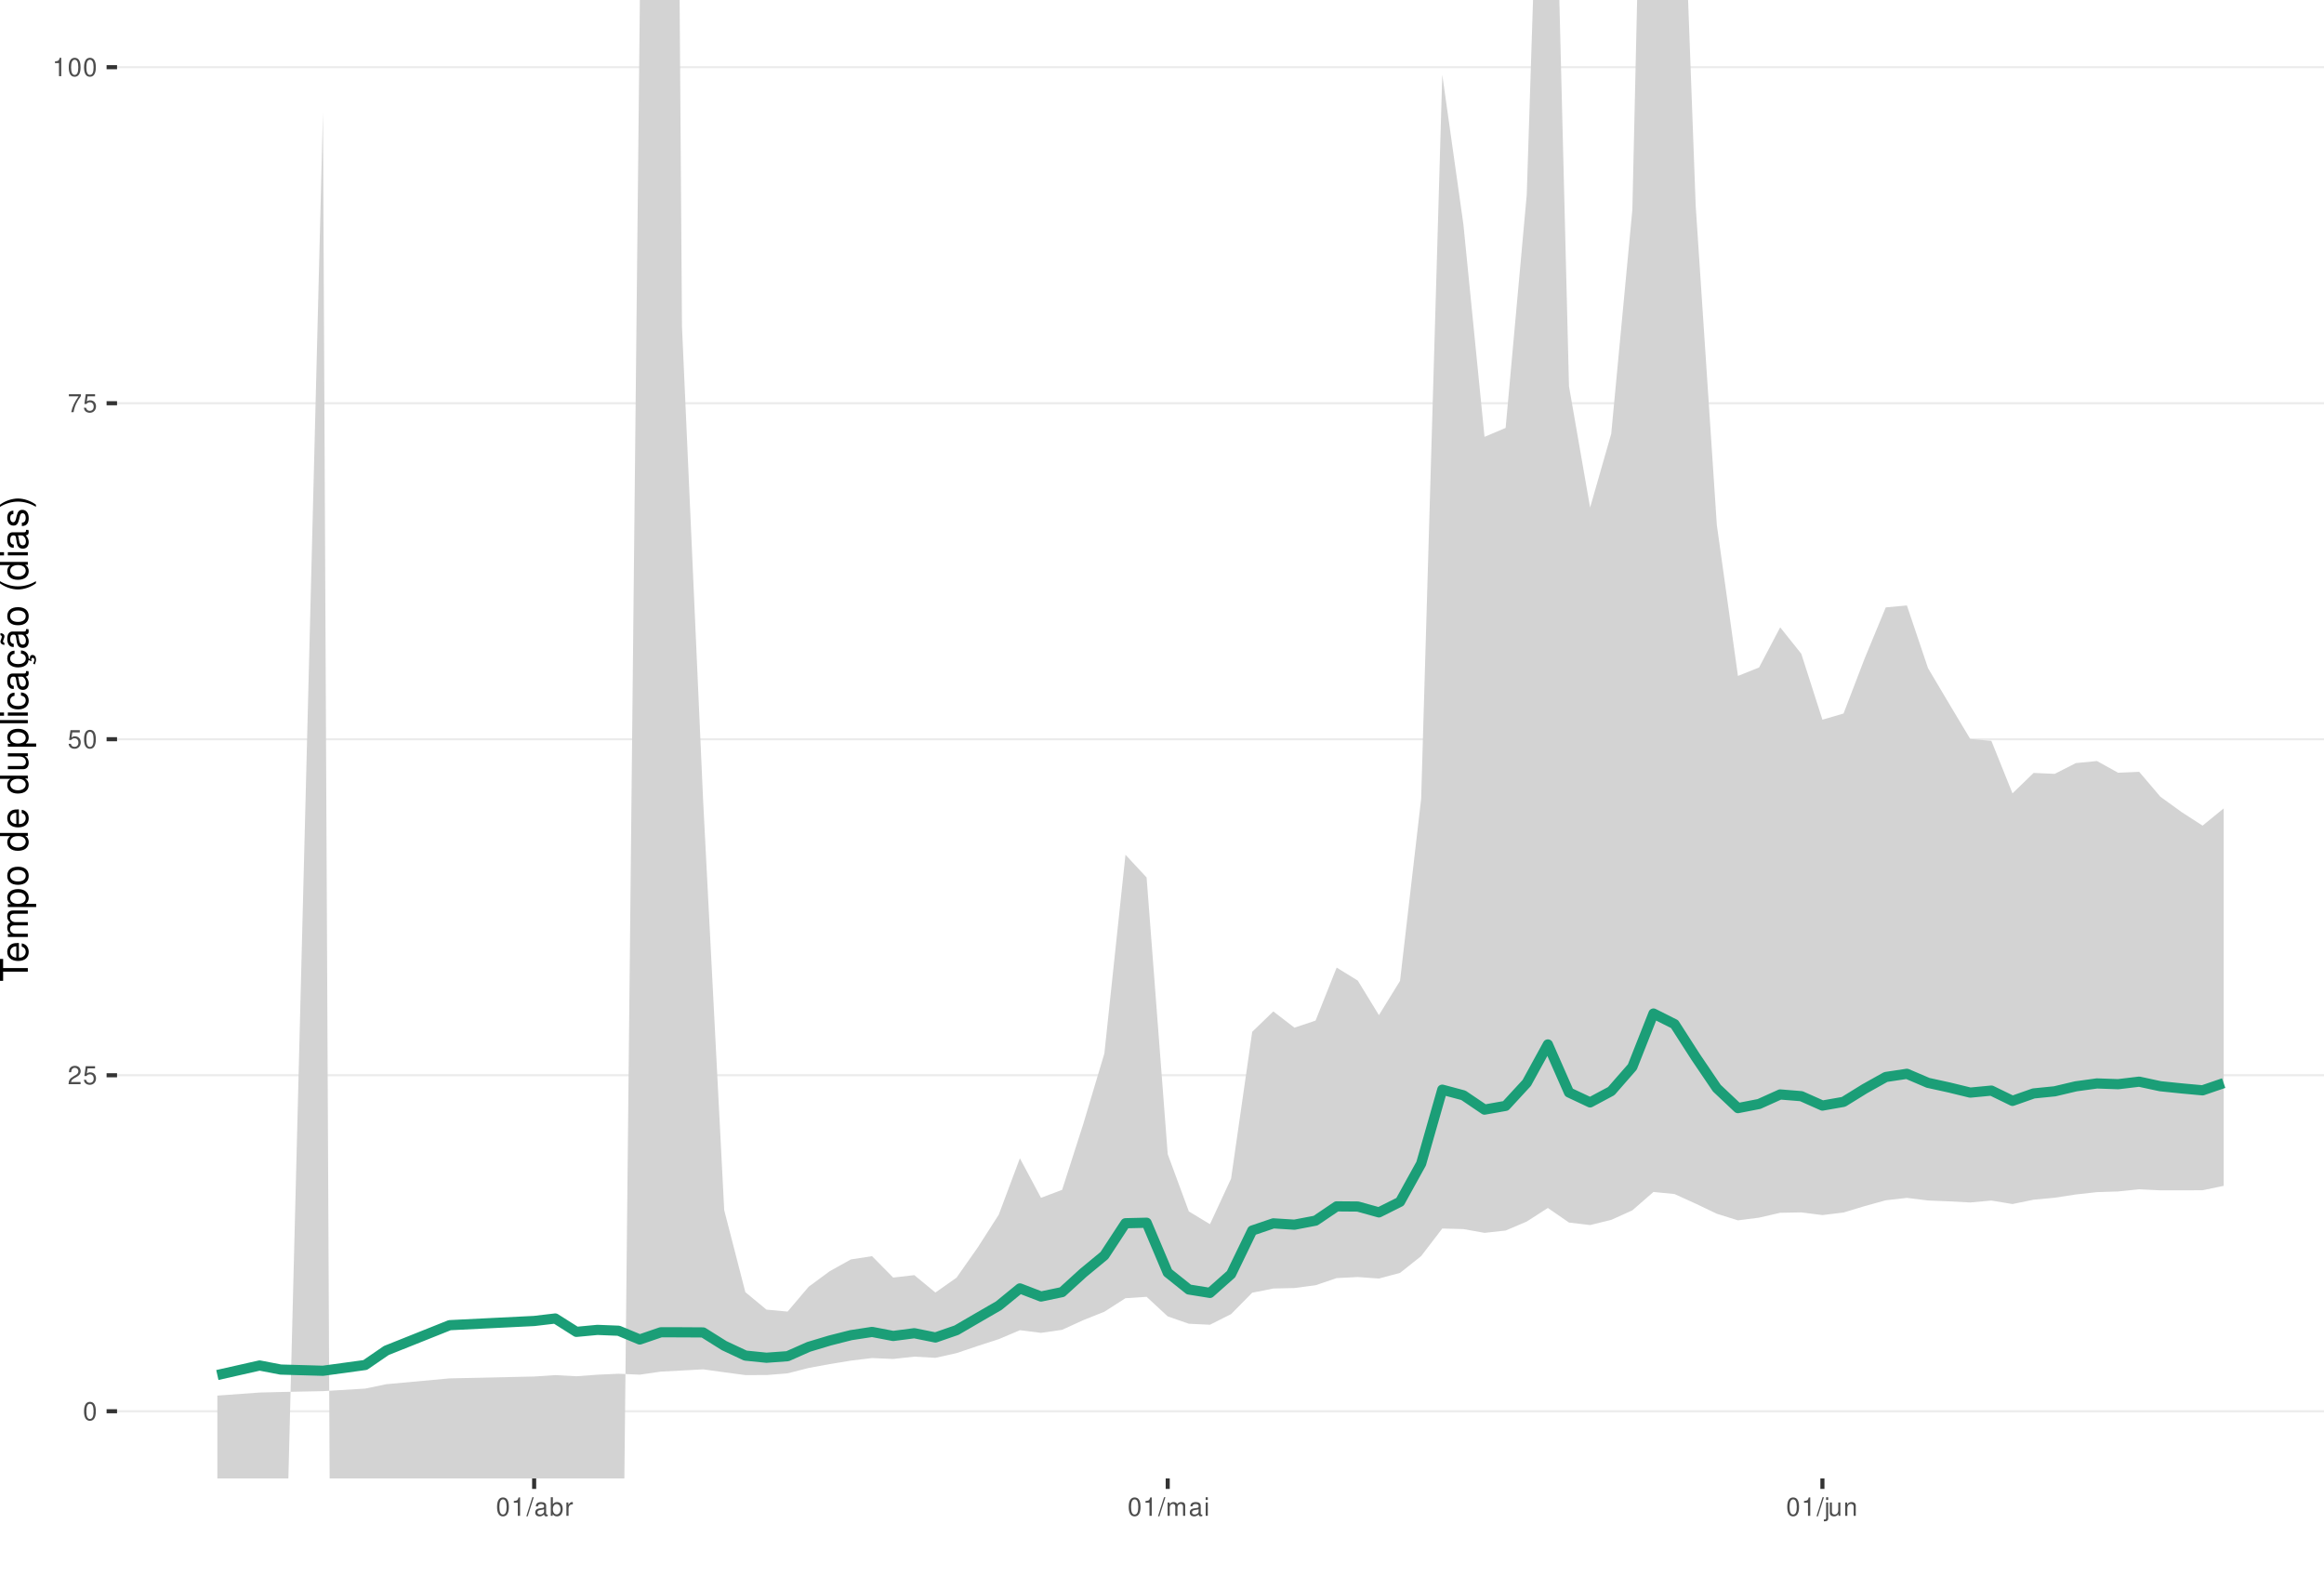
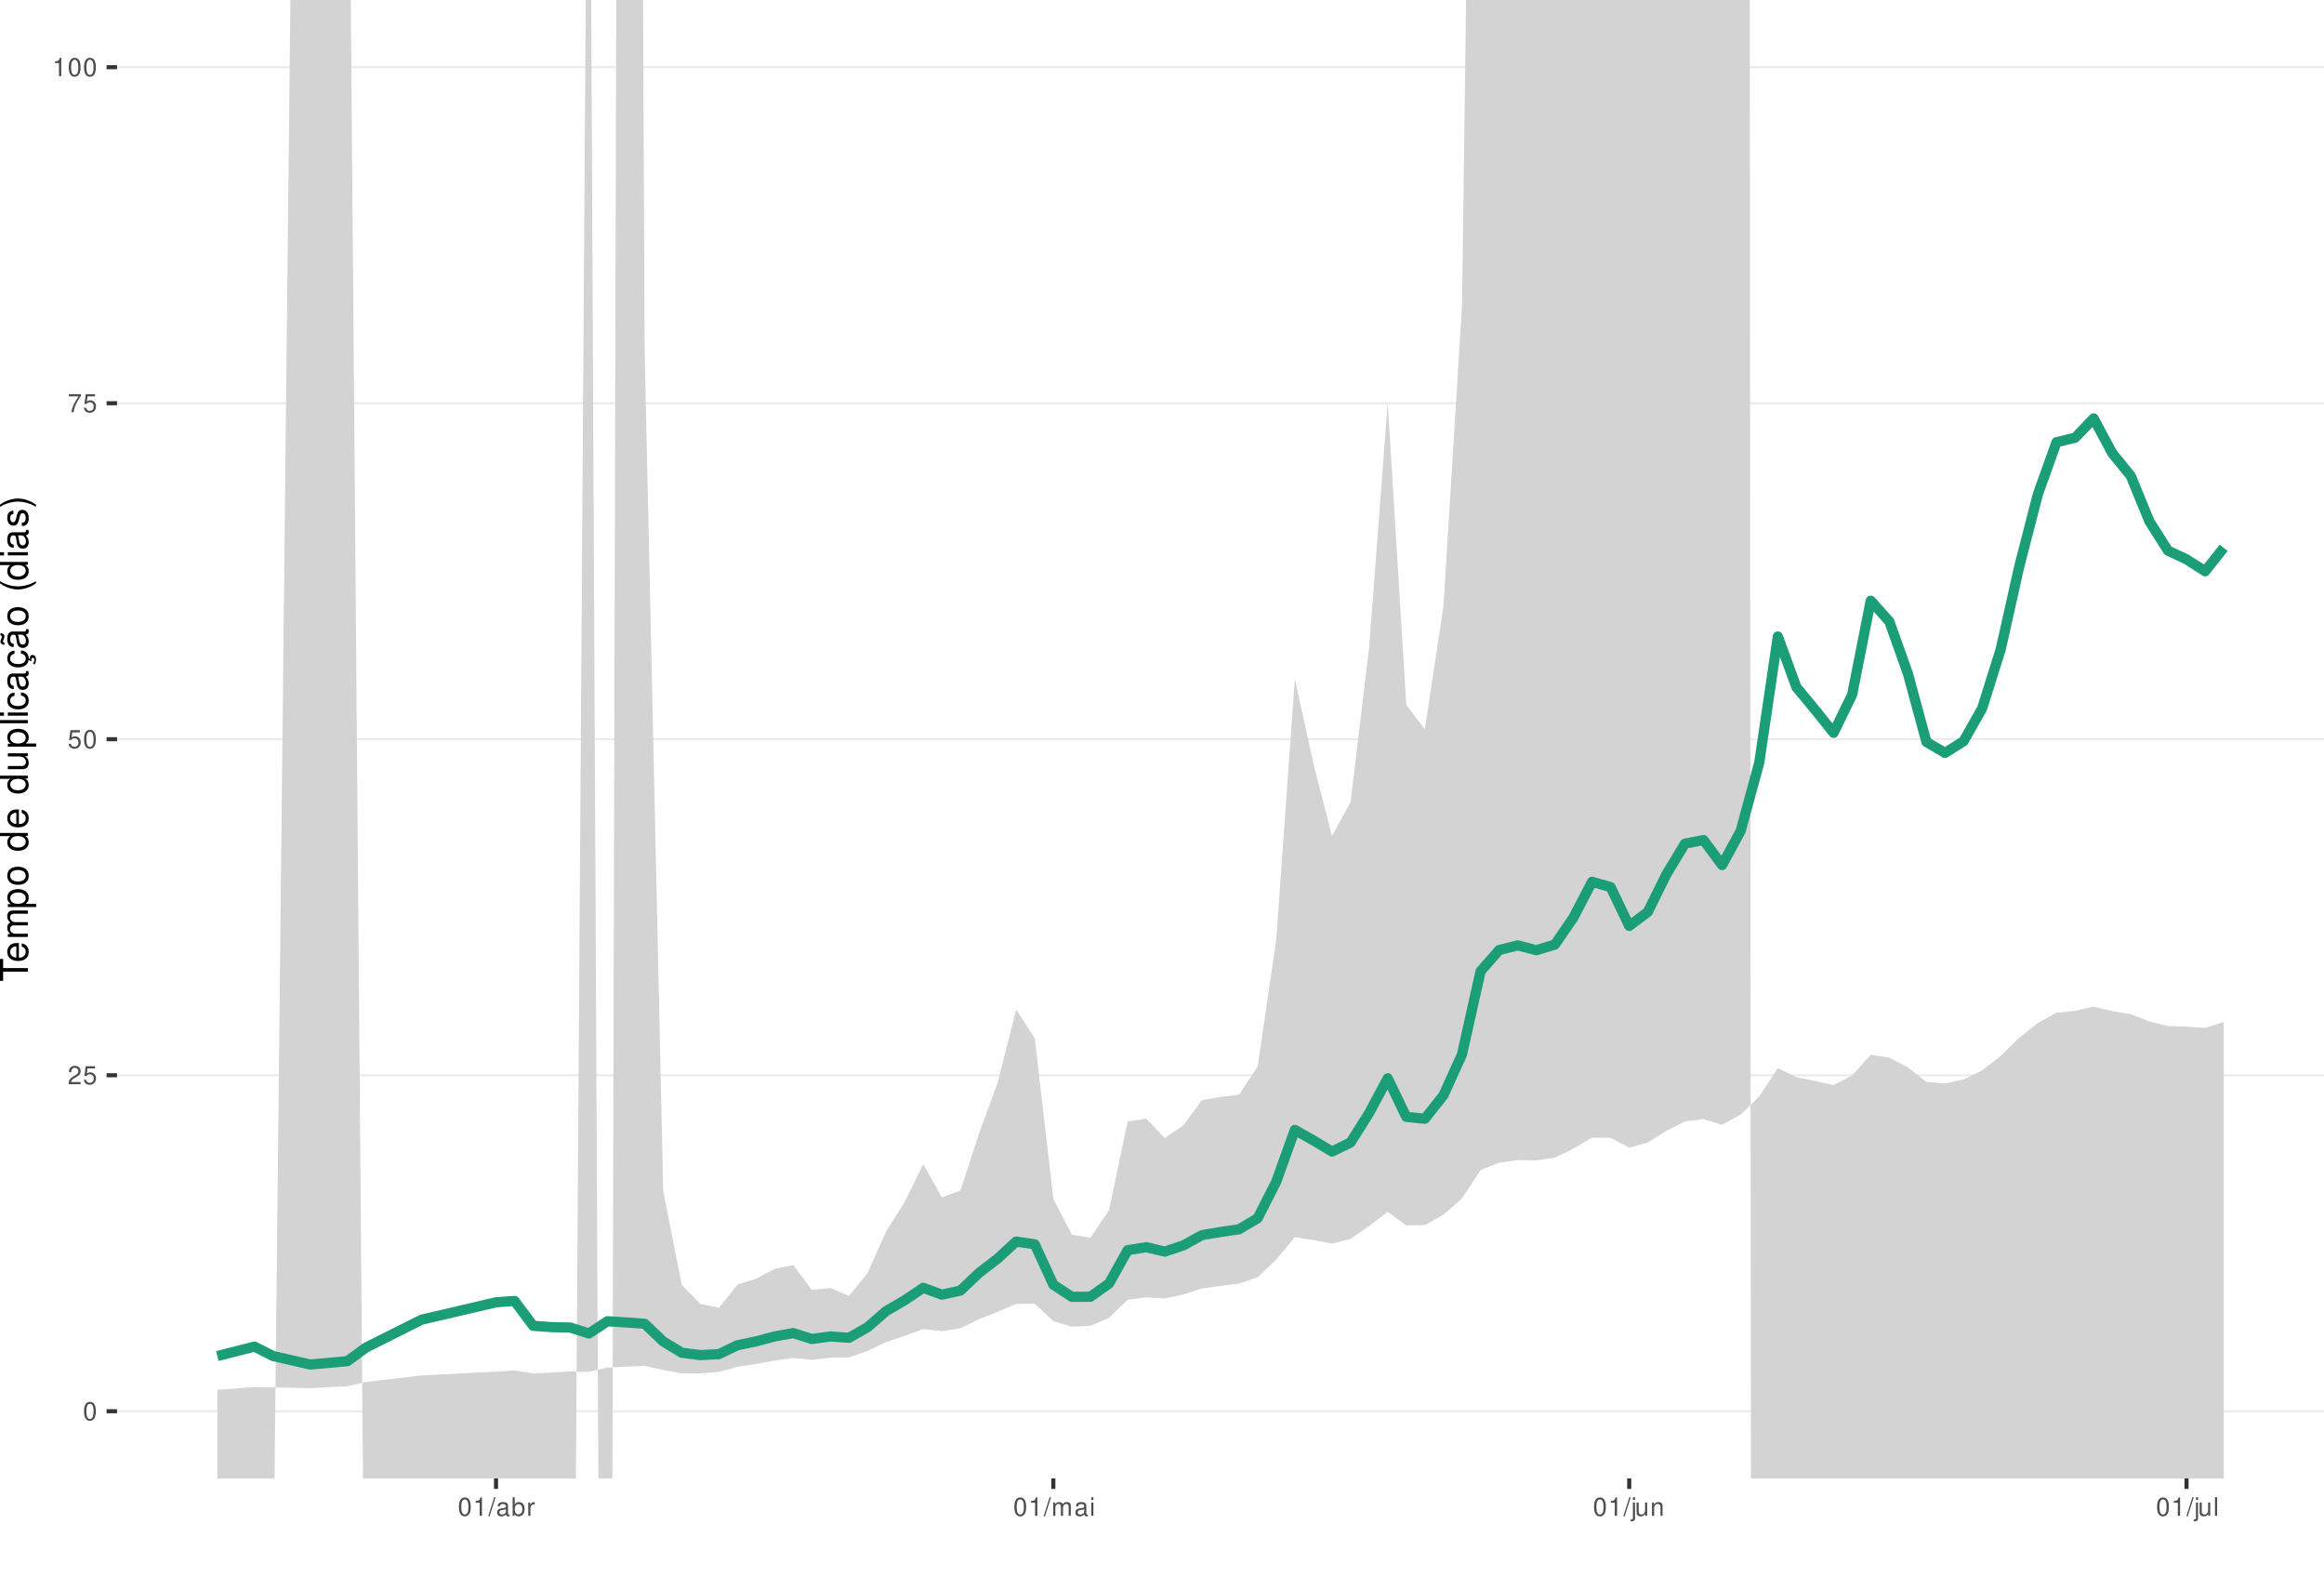
<svg xmlns="http://www.w3.org/2000/svg" xmlns:xlink="http://www.w3.org/1999/xlink" width="609pt" height="413pt" viewBox="0 0 609 413" version="1.1">
  <defs>
    <g>
      <symbol overflow="visible" id="glyph0-0">
        <path style="stroke:none;" d="" />
      </symbol>
      <symbol overflow="visible" id="glyph0-1">
        <path style="stroke:none;" d="M 1.828 -4.812 C 1.391 -4.812 0.984 -4.609 0.75 -4.281 C 0.438 -3.859 0.281 -3.219 0.281 -2.328 C 0.281 -0.703 0.812 0.156 1.828 0.156 C 2.828 0.156 3.375 -0.703 3.375 -2.297 C 3.375 -3.219 3.234 -3.844 2.922 -4.281 C 2.672 -4.625 2.281 -4.812 1.828 -4.812 Z M 1.828 -4.297 C 2.469 -4.297 2.781 -3.641 2.781 -2.344 C 2.781 -0.969 2.469 -0.328 1.812 -0.328 C 1.203 -0.328 0.891 -1 0.891 -2.328 C 0.891 -3.641 1.203 -4.297 1.828 -4.297 Z M 1.828 -4.297 " />
      </symbol>
      <symbol overflow="visible" id="glyph0-2">
        <path style="stroke:none;" d="M 3.375 -0.578 L 0.891 -0.578 C 0.938 -0.984 1.156 -1.234 1.734 -1.578 L 2.406 -1.953 C 3.062 -2.328 3.406 -2.812 3.406 -3.406 C 3.406 -3.812 3.234 -4.188 2.969 -4.438 C 2.688 -4.688 2.344 -4.812 1.891 -4.812 C 1.297 -4.812 0.844 -4.594 0.578 -4.188 C 0.422 -3.938 0.344 -3.641 0.328 -3.141 L 0.922 -3.141 C 0.938 -3.469 0.984 -3.672 1.062 -3.828 C 1.219 -4.125 1.516 -4.297 1.875 -4.297 C 2.406 -4.297 2.797 -3.906 2.797 -3.391 C 2.797 -3.016 2.578 -2.672 2.156 -2.438 L 1.547 -2.078 C 0.562 -1.516 0.281 -1.062 0.219 0 L 3.375 0 Z M 3.375 -0.578 " />
      </symbol>
      <symbol overflow="visible" id="glyph0-3">
        <path style="stroke:none;" d="M 3.172 -4.719 L 0.734 -4.719 L 0.375 -2.156 L 0.922 -2.156 C 1.188 -2.469 1.422 -2.594 1.797 -2.594 C 2.422 -2.594 2.812 -2.156 2.812 -1.453 C 2.812 -0.781 2.422 -0.359 1.781 -0.359 C 1.266 -0.359 0.953 -0.625 0.812 -1.156 L 0.234 -1.156 C 0.312 -0.766 0.375 -0.578 0.516 -0.406 C 0.781 -0.047 1.266 0.156 1.797 0.156 C 2.75 0.156 3.422 -0.547 3.422 -1.531 C 3.422 -2.469 2.797 -3.109 1.891 -3.109 C 1.562 -3.109 1.297 -3.016 1.016 -2.828 L 1.203 -4.141 L 3.172 -4.141 Z M 3.172 -4.719 " />
      </symbol>
      <symbol overflow="visible" id="glyph0-4">
        <path style="stroke:none;" d="M 3.469 -4.719 L 0.312 -4.719 L 0.312 -4.141 L 2.859 -4.141 C 1.734 -2.531 1.266 -1.547 0.922 0 L 1.547 0 C 1.797 -1.516 2.391 -2.812 3.469 -4.234 Z M 3.469 -4.719 " />
      </symbol>
      <symbol overflow="visible" id="glyph0-5">
        <path style="stroke:none;" d="M 1.719 -3.422 L 1.719 0 L 2.312 0 L 2.312 -4.812 L 1.922 -4.812 C 1.719 -4.078 1.578 -3.969 0.672 -3.859 L 0.672 -3.422 Z M 1.719 -3.422 " />
      </symbol>
      <symbol overflow="visible" id="glyph0-6">
        <path style="stroke:none;" d="M 1.531 -4.859 L -0.047 0.141 L 0.312 0.141 L 1.891 -4.859 Z M 1.531 -4.859 " />
      </symbol>
      <symbol overflow="visible" id="glyph0-7">
        <path style="stroke:none;" d="M 3.562 -0.328 C 3.5 -0.312 3.469 -0.312 3.438 -0.312 C 3.25 -0.312 3.141 -0.406 3.141 -0.578 L 3.141 -2.641 C 3.141 -3.25 2.688 -3.594 1.828 -3.594 C 1.312 -3.594 0.906 -3.438 0.672 -3.188 C 0.516 -3 0.453 -2.797 0.438 -2.453 L 0.984 -2.453 C 1.031 -2.875 1.297 -3.078 1.812 -3.078 C 2.312 -3.078 2.594 -2.891 2.594 -2.562 L 2.594 -2.406 C 2.578 -2.172 2.469 -2.078 2.016 -2.031 C 1.219 -1.922 1.109 -1.891 0.891 -1.812 C 0.484 -1.641 0.281 -1.328 0.281 -0.875 C 0.281 -0.25 0.719 0.156 1.422 0.156 C 1.859 0.156 2.219 0 2.609 -0.359 C 2.656 0 2.828 0.156 3.188 0.156 C 3.297 0.156 3.375 0.141 3.562 0.094 Z M 2.594 -1.094 C 2.594 -0.906 2.531 -0.797 2.375 -0.641 C 2.141 -0.438 1.875 -0.328 1.547 -0.328 C 1.109 -0.328 0.859 -0.547 0.859 -0.891 C 0.859 -1.266 1.094 -1.438 1.703 -1.531 C 2.297 -1.609 2.406 -1.641 2.594 -1.719 Z M 2.594 -1.094 " />
      </symbol>
      <symbol overflow="visible" id="glyph0-8">
        <path style="stroke:none;" d="M 0.359 -4.859 L 0.359 0 L 0.859 0 L 0.859 -0.453 C 1.125 -0.047 1.484 0.156 1.969 0.156 C 2.875 0.156 3.484 -0.594 3.484 -1.75 C 3.484 -2.891 2.922 -3.594 1.984 -3.594 C 1.516 -3.594 1.172 -3.406 0.906 -3.016 L 0.906 -4.859 Z M 1.891 -3.062 C 2.5 -3.062 2.906 -2.531 2.906 -1.703 C 2.906 -0.906 2.484 -0.359 1.891 -0.359 C 1.297 -0.359 0.906 -0.906 0.906 -1.719 C 0.906 -2.531 1.297 -3.062 1.891 -3.062 Z M 1.891 -3.062 " />
      </symbol>
      <symbol overflow="visible" id="glyph0-9">
        <path style="stroke:none;" d="M 0.453 -3.484 L 0.453 0 L 1.016 0 L 1.016 -1.812 C 1.031 -2.656 1.375 -3.016 2.141 -3 L 2.141 -3.562 C 2.047 -3.578 1.984 -3.594 1.922 -3.594 C 1.562 -3.594 1.297 -3.375 0.969 -2.859 L 0.969 -3.484 Z M 0.453 -3.484 " />
      </symbol>
      <symbol overflow="visible" id="glyph0-10">
        <path style="stroke:none;" d="M 0.469 -3.484 L 0.469 0 L 1.031 0 L 1.031 -2.188 C 1.031 -2.703 1.391 -3.109 1.844 -3.109 C 2.25 -3.109 2.484 -2.844 2.484 -2.406 L 2.484 0 L 3.047 0 L 3.047 -2.188 C 3.047 -2.703 3.422 -3.109 3.875 -3.109 C 4.266 -3.109 4.516 -2.844 4.516 -2.406 L 4.516 0 L 5.078 0 L 5.078 -2.609 C 5.078 -3.234 4.719 -3.594 4.062 -3.594 C 3.594 -3.594 3.312 -3.453 2.984 -3.062 C 2.781 -3.422 2.5 -3.594 2.047 -3.594 C 1.578 -3.594 1.266 -3.422 0.984 -3 L 0.984 -3.484 Z M 0.469 -3.484 " />
      </symbol>
      <symbol overflow="visible" id="glyph0-11">
        <path style="stroke:none;" d="M 1 -3.484 L 0.453 -3.484 L 0.453 0 L 1 0 Z M 1 -4.859 L 0.438 -4.859 L 0.438 -4.156 L 1 -4.156 Z M 1 -4.859 " />
      </symbol>
      <symbol overflow="visible" id="glyph0-12">
        <path style="stroke:none;" d="M 0.469 -3.484 L 0.469 0.5 C 0.469 0.859 0.359 0.969 0.016 0.969 C -0.031 0.969 -0.047 0.969 -0.125 0.953 L -0.125 1.438 C -0.047 1.438 -0.016 1.453 0.062 1.453 C 0.688 1.453 1.016 1.203 1.016 0.719 L 1.016 -3.484 Z M 1.016 -4.859 L 0.469 -4.859 L 0.469 -4.156 L 1.016 -4.156 Z M 1.016 -4.859 " />
      </symbol>
      <symbol overflow="visible" id="glyph0-13">
        <path style="stroke:none;" d="M 3.203 0 L 3.203 -3.484 L 2.656 -3.484 L 2.656 -1.516 C 2.656 -0.797 2.281 -0.328 1.703 -0.328 C 1.266 -0.328 0.984 -0.594 0.984 -1.016 L 0.984 -3.484 L 0.438 -3.484 L 0.438 -0.797 C 0.438 -0.219 0.859 0.156 1.547 0.156 C 2.062 0.156 2.391 -0.031 2.703 -0.484 L 2.703 0 Z M 3.203 0 " />
      </symbol>
      <symbol overflow="visible" id="glyph0-14">
        <path style="stroke:none;" d="M 0.469 -3.484 L 0.469 0 L 1.031 0 L 1.031 -1.922 C 1.031 -2.641 1.391 -3.109 1.969 -3.109 C 2.406 -3.109 2.688 -2.828 2.688 -2.422 L 2.688 0 L 3.234 0 L 3.234 -2.641 C 3.234 -3.219 2.812 -3.594 2.141 -3.594 C 1.625 -3.594 1.281 -3.391 0.984 -2.906 L 0.984 -3.484 Z M 0.469 -3.484 " />
+       </symbol>
+       <symbol overflow="visible" id="glyph0-15">
+         <path style="stroke:none;" d="M 1.016 -4.859 L 0.453 -4.859 L 0.453 0 L 1.016 0 Z M 1.016 -4.859 " />
      </symbol>
      <symbol overflow="visible" id="glyph1-0">
        <path style="stroke:none;" d="" />
      </symbol>
      <symbol overflow="visible" id="glyph1-1">
        <path style="stroke:none;" d="M -6.469 -3.547 L -6.469 -5.938 L -7.297 -5.938 L -7.297 -0.203 L -6.469 -0.203 L -6.469 -2.609 L 0 -2.609 L 0 -3.547 Z M -6.469 -3.547 " />
      </symbol>
      <symbol overflow="visible" id="glyph1-2">
        <path style="stroke:none;" d="M -2.344 -5.125 C -3.141 -5.125 -3.625 -5.062 -4.016 -4.922 C -4.875 -4.578 -5.391 -3.781 -5.391 -2.797 C -5.391 -1.344 -4.281 -0.406 -2.547 -0.406 C -0.812 -0.406 0.234 -1.297 0.234 -2.781 C 0.234 -3.984 -0.453 -4.812 -1.594 -5.016 L -1.594 -4.188 C -0.906 -3.953 -0.547 -3.484 -0.547 -2.812 C -0.547 -2.281 -0.781 -1.828 -1.219 -1.547 C -1.516 -1.344 -1.812 -1.281 -2.344 -1.266 Z M -3.016 -1.297 C -3.984 -1.359 -4.625 -1.953 -4.625 -2.797 C -4.625 -3.641 -3.953 -4.234 -3.016 -4.234 Z M -3.016 -1.297 " />
      </symbol>
      <symbol overflow="visible" id="glyph1-3">
        <path style="stroke:none;" d="M -5.234 -0.703 L 0 -0.703 L 0 -1.547 L -3.297 -1.547 C -4.047 -1.547 -4.656 -2.094 -4.656 -2.766 C -4.656 -3.391 -4.281 -3.734 -3.609 -3.734 L 0 -3.734 L 0 -4.578 L -3.297 -4.578 C -4.047 -4.578 -4.656 -5.125 -4.656 -5.812 C -4.656 -6.422 -4.266 -6.781 -3.609 -6.781 L 0 -6.781 L 0 -7.625 L -3.938 -7.625 C -4.875 -7.625 -5.391 -7.078 -5.391 -6.094 C -5.391 -5.406 -5.188 -4.984 -4.594 -4.484 C -5.156 -4.188 -5.391 -3.766 -5.391 -3.078 C -5.391 -2.375 -5.125 -1.906 -4.5 -1.469 L -5.234 -1.469 Z M -5.234 -0.703 " />
      </symbol>
      <symbol overflow="visible" id="glyph1-4">
        <path style="stroke:none;" d="M 2.188 -0.547 L 2.188 -1.375 L -0.547 -1.375 C -0.016 -1.812 0.234 -2.312 0.234 -2.984 C 0.234 -4.344 -0.859 -5.234 -2.531 -5.234 C -4.297 -5.234 -5.391 -4.375 -5.391 -2.984 C -5.391 -2.266 -5.062 -1.703 -4.453 -1.312 L -5.234 -1.312 L -5.234 -0.547 Z M -4.609 -2.844 C -4.609 -3.766 -3.797 -4.359 -2.547 -4.359 C -1.359 -4.359 -0.547 -3.75 -0.547 -2.844 C -0.547 -1.953 -1.344 -1.375 -2.578 -1.375 C -3.812 -1.375 -4.609 -1.953 -4.609 -2.844 Z M -4.609 -2.844 " />
      </symbol>
      <symbol overflow="visible" id="glyph1-5">
        <path style="stroke:none;" d="M -5.391 -2.719 C -5.391 -1.234 -4.344 -0.359 -2.578 -0.359 C -0.812 -0.359 0.234 -1.234 0.234 -2.734 C 0.234 -4.203 -0.812 -5.094 -2.547 -5.094 C -4.359 -5.094 -5.391 -4.234 -5.391 -2.719 Z M -4.625 -2.734 C -4.625 -3.672 -3.844 -4.234 -2.547 -4.234 C -1.312 -4.234 -0.547 -3.656 -0.547 -2.734 C -0.547 -1.797 -1.312 -1.234 -2.578 -1.234 C -3.844 -1.234 -4.625 -1.797 -4.625 -2.734 Z M -4.625 -2.734 " />
      </symbol>
      <symbol overflow="visible" id="glyph1-6">
        <path style="stroke:none;" d="" />
      </symbol>
      <symbol overflow="visible" id="glyph1-7">
        <path style="stroke:none;" d="M -7.297 -4.953 L -7.297 -4.125 L -4.578 -4.125 C -5.109 -3.766 -5.391 -3.203 -5.391 -2.516 C -5.391 -1.156 -4.297 -0.266 -2.625 -0.266 C -0.859 -0.266 0.234 -1.125 0.234 -2.547 C 0.234 -3.266 -0.047 -3.766 -0.688 -4.203 L 0 -4.203 L 0 -4.953 Z M -4.609 -2.656 C -4.609 -3.547 -3.812 -4.125 -2.562 -4.125 C -1.344 -4.125 -0.547 -3.547 -0.547 -2.656 C -0.547 -1.734 -1.359 -1.125 -2.578 -1.125 C -3.797 -1.125 -4.609 -1.734 -4.609 -2.656 Z M -4.609 -2.656 " />
      </symbol>
      <symbol overflow="visible" id="glyph1-8">
        <path style="stroke:none;" d="M 0 -4.812 L -5.234 -4.812 L -5.234 -3.984 L -2.266 -3.984 C -1.203 -3.984 -0.5 -3.438 -0.5 -2.562 C -0.5 -1.906 -0.906 -1.484 -1.531 -1.484 L -5.234 -1.484 L -5.234 -0.656 L -1.203 -0.656 C -0.328 -0.656 0.234 -1.297 0.234 -2.312 C 0.234 -3.094 -0.047 -3.578 -0.734 -4.062 L 0 -4.062 Z M 0 -4.812 " />
      </symbol>
      <symbol overflow="visible" id="glyph1-9">
        <path style="stroke:none;" d="M -7.297 -1.516 L -7.297 -0.688 L 0 -0.688 L 0 -1.516 Z M -7.297 -1.516 " />
      </symbol>
      <symbol overflow="visible" id="glyph1-10">
        <path style="stroke:none;" d="M -5.234 -1.5 L -5.234 -0.672 L 0 -0.672 L 0 -1.5 Z M -7.297 -1.5 L -7.297 -0.656 L -6.234 -0.656 L -6.234 -1.5 Z M -7.297 -1.5 " />
      </symbol>
      <symbol overflow="visible" id="glyph1-11">
        <path style="stroke:none;" d="M -3.484 -4.703 C -3.984 -4.672 -4.312 -4.562 -4.609 -4.359 C -5.094 -4 -5.391 -3.375 -5.391 -2.641 C -5.391 -1.219 -4.266 -0.312 -2.531 -0.312 C -0.844 -0.312 0.234 -1.203 0.234 -2.625 C 0.234 -3.875 -0.516 -4.672 -1.797 -4.766 L -1.797 -3.938 C -0.953 -3.797 -0.547 -3.359 -0.547 -2.656 C -0.547 -1.734 -1.297 -1.188 -2.531 -1.188 C -3.844 -1.188 -4.625 -1.719 -4.625 -2.625 C -4.625 -3.328 -4.203 -3.766 -3.484 -3.875 Z M -3.484 -4.703 " />
      </symbol>
      <symbol overflow="visible" id="glyph1-12">
        <path style="stroke:none;" d="M -0.484 -5.344 C -0.469 -5.266 -0.469 -5.219 -0.469 -5.172 C -0.469 -4.875 -0.625 -4.719 -0.875 -4.719 L -3.953 -4.719 C -4.891 -4.719 -5.391 -4.047 -5.391 -2.75 C -5.391 -1.984 -5.172 -1.375 -4.781 -1.016 C -4.516 -0.766 -4.203 -0.672 -3.688 -0.656 L -3.688 -1.484 C -4.328 -1.562 -4.625 -1.938 -4.625 -2.719 C -4.625 -3.484 -4.344 -3.891 -3.844 -3.891 L -3.625 -3.891 C -3.266 -3.875 -3.125 -3.703 -3.047 -3.016 C -2.891 -1.844 -2.844 -1.656 -2.719 -1.344 C -2.453 -0.734 -2 -0.422 -1.312 -0.422 C -0.375 -0.422 0.234 -1.078 0.234 -2.141 C 0.234 -2.797 0 -3.328 -0.547 -3.922 C 0 -3.984 0.234 -4.234 0.234 -4.781 C 0.234 -4.953 0.203 -5.062 0.141 -5.344 Z M -1.656 -3.891 C -1.375 -3.891 -1.203 -3.812 -0.969 -3.562 C -0.656 -3.219 -0.5 -2.812 -0.5 -2.312 C -0.5 -1.672 -0.812 -1.297 -1.344 -1.297 C -1.891 -1.297 -2.172 -1.656 -2.297 -2.547 C -2.422 -3.438 -2.453 -3.609 -2.594 -3.891 Z M -1.656 -3.891 " />
      </symbol>
      <symbol overflow="visible" id="glyph1-13">
        <path style="stroke:none;" d="M 0.234 -2.641 C 0.234 -3.875 -0.547 -4.703 -1.797 -4.766 L -1.797 -3.938 C -0.953 -3.797 -0.531 -3.359 -0.531 -2.656 C -0.531 -1.734 -1.281 -1.188 -2.516 -1.188 C -3.844 -1.188 -4.625 -1.719 -4.625 -2.625 C -4.625 -3.328 -4.203 -3.766 -3.484 -3.875 L -3.484 -4.703 C -3.984 -4.672 -4.312 -4.562 -4.609 -4.359 C -5.094 -4 -5.391 -3.375 -5.391 -2.641 C -5.391 -1.219 -4.266 -0.312 -2.531 -0.312 C -1.469 -0.312 -0.625 -0.672 -0.156 -1.312 C 0.047 -1.594 0.125 -1.812 0.203 -2.25 L 0.922 -1.938 L 0.984 -2.062 C 0.938 -2.188 0.906 -2.25 0.906 -2.375 C 0.906 -2.656 1.047 -2.828 1.281 -2.828 C 1.547 -2.828 1.734 -2.594 1.734 -2.297 C 1.734 -2.031 1.672 -1.844 1.438 -1.406 L 1.406 -1.312 L 1.812 -1.094 C 2.078 -1.75 2.141 -1.953 2.141 -2.344 C 2.141 -3.109 1.781 -3.578 1.203 -3.578 C 0.781 -3.578 0.547 -3.297 0.547 -2.797 C 0.547 -2.703 0.547 -2.641 0.562 -2.516 Z M 0.234 -2.641 " />
      </symbol>
      <symbol overflow="visible" id="glyph1-14">
        <path style="stroke:none;" d="M -0.484 -5.344 C -0.469 -5.266 -0.469 -5.219 -0.469 -5.172 C -0.469 -4.875 -0.625 -4.719 -0.875 -4.719 L -3.953 -4.719 C -4.891 -4.719 -5.391 -4.047 -5.391 -2.75 C -5.391 -1.984 -5.172 -1.375 -4.781 -1.016 C -4.516 -0.766 -4.203 -0.672 -3.688 -0.656 L -3.688 -1.484 C -4.328 -1.562 -4.625 -1.938 -4.625 -2.719 C -4.625 -3.484 -4.344 -3.891 -3.844 -3.891 L -3.625 -3.891 C -3.266 -3.875 -3.125 -3.703 -3.047 -3.016 C -2.891 -1.844 -2.844 -1.656 -2.719 -1.344 C -2.453 -0.734 -2 -0.422 -1.312 -0.422 C -0.375 -0.422 0.234 -1.078 0.234 -2.141 C 0.234 -2.797 0 -3.328 -0.547 -3.922 C 0 -3.984 0.234 -4.234 0.234 -4.781 C 0.234 -4.953 0.203 -5.062 0.141 -5.344 Z M -1.656 -3.891 C -1.375 -3.891 -1.203 -3.812 -0.969 -3.562 C -0.656 -3.219 -0.5 -2.812 -0.5 -2.312 C -0.5 -1.672 -0.812 -1.297 -1.344 -1.297 C -1.891 -1.297 -2.172 -1.656 -2.297 -2.547 C -2.422 -3.438 -2.453 -3.609 -2.594 -3.891 Z M -7.172 -3.75 C -6.922 -3.672 -6.812 -3.547 -6.812 -3.375 C -6.812 -3.25 -6.875 -2.984 -6.984 -2.734 C -7.156 -2.312 -7.172 -2.25 -7.172 -2.047 C -7.172 -1.594 -6.797 -1.297 -6.141 -1.188 L -6.141 -1.766 C -6.375 -1.812 -6.5 -1.938 -6.5 -2.094 C -6.5 -2.203 -6.469 -2.344 -6.375 -2.578 C -6.156 -3.156 -6.125 -3.234 -6.125 -3.438 C -6.125 -3.922 -6.484 -4.219 -7.172 -4.312 Z M -7.172 -3.75 " />
      </symbol>
      <symbol overflow="visible" id="glyph1-15">
        <path style="stroke:none;" d="M -7.297 -2.359 C -5.984 -1.359 -4.156 -0.734 -2.594 -0.734 C -1.016 -0.734 0.812 -1.359 2.125 -2.359 L 2.125 -2.906 C 0.688 -2.031 -0.984 -1.547 -2.594 -1.547 C -4.188 -1.547 -5.875 -2.031 -7.297 -2.906 Z M -7.297 -2.359 " />
      </symbol>
      <symbol overflow="visible" id="glyph1-16">
        <path style="stroke:none;" d="M -3.781 -4.375 C -4.812 -4.375 -5.391 -3.688 -5.391 -2.484 C -5.391 -1.266 -4.766 -0.469 -3.797 -0.469 C -2.969 -0.469 -2.578 -0.891 -2.281 -2.125 L -2.094 -2.906 C -1.953 -3.484 -1.734 -3.719 -1.375 -3.719 C -0.875 -3.719 -0.547 -3.234 -0.547 -2.5 C -0.547 -2.047 -0.672 -1.672 -0.891 -1.453 C -1.047 -1.328 -1.188 -1.266 -1.562 -1.219 L -1.562 -0.344 C -0.344 -0.375 0.234 -1.062 0.234 -2.438 C 0.234 -3.75 -0.422 -4.594 -1.438 -4.594 C -2.203 -4.594 -2.641 -4.156 -2.891 -3.109 L -3.078 -2.312 C -3.234 -1.625 -3.453 -1.344 -3.828 -1.344 C -4.312 -1.344 -4.625 -1.766 -4.625 -2.453 C -4.625 -3.125 -4.328 -3.484 -3.781 -3.5 Z M -3.781 -4.375 " />
      </symbol>
      <symbol overflow="visible" id="glyph1-17">
        <path style="stroke:none;" d="M 2.125 -0.938 C 0.812 -1.938 -1.016 -2.562 -2.578 -2.562 C -4.156 -2.562 -5.984 -1.938 -7.297 -0.938 L -7.297 -0.375 C -5.859 -1.266 -4.188 -1.75 -2.578 -1.75 C -0.984 -1.75 0.703 -1.266 2.125 -0.375 Z M 2.125 -0.938 " />
      </symbol>
    </g>
    <clipPath id="clip1">
      <path d="M 30.672 0 L 609 0 L 609 387.328 L 30.672 387.328 Z M 30.672 0 " />
    </clipPath>
    <clipPath id="clip2">
      <path d="M 30.672 369 L 609 369 L 609 370 L 30.672 370 Z M 30.672 369 " />
    </clipPath>
    <clipPath id="clip3">
      <path d="M 30.672 281 L 609 281 L 609 282 L 30.672 282 Z M 30.672 281 " />
    </clipPath>
    <clipPath id="clip4">
      <path d="M 30.672 193 L 609 193 L 609 194 L 30.672 194 Z M 30.672 193 " />
    </clipPath>
    <clipPath id="clip5">
      <path d="M 30.672 105 L 609 105 L 609 106 L 30.672 106 Z M 30.672 105 " />
    </clipPath>
    <clipPath id="clip6">
      <path d="M 30.672 17 L 609 17 L 609 18 L 30.672 18 Z M 30.672 17 " />
    </clipPath>
    <clipPath id="clip7">
      <path d="M 56 0 L 583 0 L 583 387.328 L 56 387.328 Z M 56 0 " />
    </clipPath>
  </defs>
  <g id="surface16">
    <rect x="0" y="0" width="609" height="413" style="fill:rgb(100%,100%,100%);fill-opacity:1;stroke:none;" />
    <rect x="0" y="0" width="609" height="413" style="fill:rgb(100%,100%,100%);fill-opacity:1;stroke:none;" />
    <path style="fill:none;stroke-width:1.067;stroke-linecap:round;stroke-linejoin:round;stroke:rgb(100%,100%,100%);stroke-opacity:1;stroke-miterlimit:10;" d="M 0 413 L 609 413 L 609 0 L 0 0 Z M 0 413 " />
    <g clip-path="url(#clip1)" clip-rule="nonzero">
      <path style=" stroke:none;fill-rule:nonzero;fill:rgb(100%,100%,100%);fill-opacity:1;" d="M 30.672 387.328 L 609 387.328 L 609 0 L 30.672 0 Z M 30.672 387.328 " />
    </g>
    <g clip-path="url(#clip2)" clip-rule="nonzero">
      <path style="fill:none;stroke-width:0.533;stroke-linecap:butt;stroke-linejoin:round;stroke:rgb(92.157%,92.157%,92.157%);stroke-opacity:1;stroke-miterlimit:10;" d="M 30.672 369.723 L 609 369.723 " />
    </g>
    <g clip-path="url(#clip3)" clip-rule="nonzero">
      <path style="fill:none;stroke-width:0.533;stroke-linecap:butt;stroke-linejoin:round;stroke:rgb(92.157%,92.157%,92.157%);stroke-opacity:1;stroke-miterlimit:10;" d="M 30.672 281.695 L 609 281.695 " />
    </g>
    <g clip-path="url(#clip4)" clip-rule="nonzero">
      <path style="fill:none;stroke-width:0.533;stroke-linecap:butt;stroke-linejoin:round;stroke:rgb(92.157%,92.157%,92.157%);stroke-opacity:1;stroke-miterlimit:10;" d="M 30.672 193.664 L 609 193.664 " />
    </g>
    <g clip-path="url(#clip5)" clip-rule="nonzero">
      <path style="fill:none;stroke-width:0.533;stroke-linecap:butt;stroke-linejoin:round;stroke:rgb(92.157%,92.157%,92.157%);stroke-opacity:1;stroke-miterlimit:10;" d="M 30.672 105.637 L 609 105.637 " />
    </g>
    <g clip-path="url(#clip6)" clip-rule="nonzero">
      <path style="fill:none;stroke-width:0.533;stroke-linecap:butt;stroke-linejoin:round;stroke:rgb(92.157%,92.157%,92.157%);stroke-opacity:1;stroke-miterlimit:10;" d="M 30.672 17.605 L 609 17.605 " />
    </g>
    <g clip-path="url(#clip7)" clip-rule="nonzero">
-       <path style=" stroke:none;fill-rule:nonzero;fill:rgb(82.745%,82.745%,82.745%);fill-opacity:1;" d="M 56.957 411.449 L 68.027 401.605 L 69 413 L 74.918 413 L 84.629 29.48 L 86.508 413 L 115.406 413 L 117.836 407.777 L 139.973 410.812 L 143.555 413 L 163.344 413 L 167.645 2.992 L 167.668 0 L 178.094 0 L 178.711 85.492 L 184.246 209.578 L 189.781 317.047 L 195.316 338.516 L 200.848 343.098 L 206.383 343.613 L 211.918 337.094 L 217.453 333.016 L 222.984 329.945 L 228.52 329.094 L 234.055 334.703 L 239.59 334.062 L 245.125 338.621 L 250.656 334.727 L 256.191 326.852 L 261.727 318.215 L 267.262 303.457 L 272.793 313.805 L 278.328 311.719 L 283.863 294.488 L 289.398 275.992 L 294.93 223.93 L 300.465 229.883 L 306 302.375 L 311.535 317.367 L 317.07 320.715 L 322.602 308.781 L 328.137 270.324 L 333.672 264.973 L 339.207 269.234 L 344.738 267.375 L 350.273 253.488 L 355.809 256.906 L 361.344 265.945 L 366.875 256.973 L 372.41 209.289 L 377.945 19.578 L 383.48 58.77 L 389.016 114.445 L 394.547 112.105 L 400.082 51 L 401.727 0 L 408.625 0 L 411.152 101.199 L 416.684 132.969 L 422.219 113.641 L 427.754 54.984 L 429.004 0 L 442.363 0 L 444.355 53.922 L 449.891 137.535 L 455.426 177.082 L 460.957 174.875 L 466.492 164.352 L 472.027 171.281 L 477.562 188.547 L 483.098 186.926 L 488.629 172.504 L 494.164 159.125 L 499.699 158.617 L 505.234 175.039 L 510.766 184.363 L 516.301 193.598 L 521.836 194.086 L 527.371 207.844 L 532.902 202.492 L 538.438 202.738 L 543.973 199.918 L 549.508 199.375 L 555.043 202.441 L 560.574 202.207 L 566.109 208.711 L 571.645 212.723 L 577.18 216.301 L 582.711 211.789 L 582.711 310.668 L 577.18 311.824 L 571.645 311.844 L 566.109 311.848 L 560.574 311.57 L 555.043 312.141 L 549.508 312.316 L 543.973 312.93 L 538.438 313.781 L 532.902 314.301 L 527.371 315.434 L 521.836 314.523 L 516.301 315.027 L 510.766 314.734 L 505.234 314.508 L 499.699 313.824 L 494.164 314.453 L 488.629 315.98 L 483.098 317.656 L 477.562 318.328 L 472.027 317.625 L 466.492 317.727 L 460.957 319.004 L 455.426 319.711 L 449.891 317.98 L 444.355 315.34 L 438.82 312.824 L 433.289 312.27 L 427.754 317.09 L 422.219 319.586 L 416.684 320.941 L 411.152 320.285 L 405.617 316.465 L 400.082 320.023 L 394.547 322.379 L 389.016 322.988 L 383.48 321.996 L 377.945 321.852 L 372.41 329.074 L 366.875 333.477 L 361.344 334.957 L 355.809 334.559 L 350.273 334.836 L 344.738 336.711 L 339.207 337.441 L 333.672 337.566 L 328.137 338.668 L 322.602 344.277 L 317.07 347.059 L 311.535 346.797 L 306 344.871 L 300.465 339.746 L 294.93 340.105 L 289.398 343.645 L 283.863 345.859 L 278.328 348.387 L 272.793 349.184 L 267.262 348.488 L 261.727 350.832 L 256.191 352.625 L 250.656 354.496 L 245.125 355.727 L 239.59 355.418 L 234.055 356.02 L 228.52 355.789 L 222.984 356.453 L 217.453 357.359 L 211.918 358.379 L 206.383 359.793 L 200.848 360.242 L 195.316 360.246 L 189.781 359.508 L 184.246 358.742 L 178.711 359.047 L 173.18 359.336 L 167.645 360.141 L 162.109 359.895 L 156.574 360.145 L 151.043 360.555 L 145.508 360.258 L 139.973 360.621 L 117.836 361.109 L 101.234 362.637 L 95.699 363.789 L 84.629 364.453 L 73.562 364.68 L 68.027 364.82 L 56.957 365.621 Z M 56.957 411.449 " />
-     </g>
-     <path style="fill:none;stroke-width:2.667;stroke-linecap:butt;stroke-linejoin:round;stroke:rgb(10.588%,61.961%,46.667%);stroke-opacity:1;stroke-miterlimit:10;" d="M 56.957 360.23 L 68.027 357.734 L 73.562 358.801 L 84.629 359.117 L 95.699 357.602 L 101.234 353.805 L 117.836 347.172 L 139.973 346.074 L 145.508 345.422 L 151.043 348.926 L 156.574 348.406 L 162.109 348.629 L 167.645 350.926 L 173.18 349.031 L 178.711 349.039 L 184.246 349.074 L 189.781 352.543 L 195.316 355.137 L 200.848 355.703 L 206.383 355.301 L 211.918 352.855 L 217.453 351.191 L 222.984 349.789 L 228.52 348.941 L 234.055 350 L 239.59 349.281 L 245.125 350.398 L 250.656 348.484 L 256.191 345.258 L 261.727 342.059 L 267.262 337.539 L 272.793 339.664 L 278.328 338.508 L 283.863 333.469 L 289.398 328.898 L 294.93 320.465 L 300.465 320.332 L 306 333.402 L 311.535 337.824 L 317.07 338.715 L 322.602 333.809 L 328.137 322.383 L 333.672 320.5 L 339.207 320.844 L 344.738 319.789 L 350.273 316.043 L 355.809 316.09 L 361.344 317.625 L 366.875 314.855 L 372.41 304.848 L 377.945 285.477 L 383.48 286.953 L 389.016 290.699 L 394.547 289.719 L 400.082 283.715 L 405.617 273.625 L 411.152 286.207 L 416.684 288.812 L 422.219 285.852 L 427.754 279.523 L 433.289 265.527 L 438.82 268.305 L 444.355 276.922 L 449.891 285.082 L 455.426 290.305 L 460.957 289.227 L 466.492 286.73 L 472.027 287.18 L 477.562 289.641 L 483.098 288.668 L 488.629 285.246 L 494.164 282.152 L 499.699 281.32 L 505.234 283.684 L 510.766 284.898 L 516.301 286.246 L 521.836 285.715 L 527.371 288.406 L 532.902 286.461 L 538.438 285.906 L 543.973 284.598 L 549.508 283.84 L 555.043 284.039 L 560.574 283.379 L 566.109 284.57 L 571.645 285.141 L 577.18 285.648 L 582.711 283.754 " />
+       <path style=" stroke:none;fill-rule:nonzero;fill:rgb(82.745%,82.745%,82.745%);fill-opacity:1;" d="M 56.957 398.086 L 66.695 396.473 L 69.859 413 L 71.66 413 L 76.094 0 L 91.926 0 L 95.328 413 L 115.438 413 L 129.98 408.785 L 134.848 411.84 L 134.957 413 L 150.746 413 L 153.488 0 L 154.926 0 L 156.918 413 L 160.41 413 L 161.48 0 L 168.512 0 L 168.926 91.777 L 173.793 311.953 L 178.66 336.664 L 183.527 341.586 L 188.398 342.613 L 193.266 336.531 L 198.133 335.023 L 203 332.398 L 207.871 331.441 L 212.738 337.93 L 217.605 337.434 L 222.473 339.512 L 227.344 333.523 L 232.211 322.605 L 237.078 314.855 L 241.945 305.008 L 246.812 313.68 L 251.684 311.898 L 256.551 296.949 L 261.418 283.676 L 266.285 264.477 L 271.156 272.008 L 276.023 314.039 L 280.891 323.469 L 285.758 324.266 L 290.629 317.004 L 295.496 293.801 L 300.363 293.051 L 305.23 298.164 L 310.098 294.832 L 314.969 288.191 L 319.836 287.398 L 324.703 286.797 L 329.57 279.371 L 334.441 246.176 L 339.309 177.82 L 344.176 200.039 L 349.043 219.027 L 353.914 210.121 L 358.781 169.582 L 363.648 105.453 L 368.516 184.664 L 373.383 191.07 L 378.254 158.777 L 383.121 80.031 L 384.184 0 L 458.523 0 L 458.848 413 L 582.711 413 L 582.711 267.746 L 577.844 269.309 L 572.977 268.965 L 568.109 268.809 L 563.238 267.594 L 558.371 265.688 L 553.504 264.926 L 548.637 263.68 L 543.77 264.82 L 538.898 265.32 L 534.031 267.992 L 529.164 271.824 L 524.297 276.613 L 519.426 280.422 L 514.559 282.789 L 509.691 283.852 L 504.824 283.453 L 499.953 279.625 L 495.086 277.094 L 490.219 276.34 L 485.352 281.738 L 480.484 284.27 L 475.613 283.188 L 470.746 282.219 L 465.879 279.824 L 461.012 287.238 L 456.141 291.992 L 451.273 294.684 L 446.406 293.207 L 441.539 293.789 L 436.668 296.25 L 431.801 299.312 L 426.934 300.672 L 422.066 298.102 L 417.199 298.027 L 412.328 300.918 L 407.461 303.27 L 402.594 304 L 397.727 303.926 L 392.855 304.605 L 387.988 306.543 L 383.121 313.98 L 378.254 318.242 L 373.383 320.957 L 368.516 321.02 L 363.648 317.496 L 358.781 321.195 L 353.914 324.566 L 349.043 325.805 L 344.176 324.879 L 339.309 324.117 L 334.441 329.973 L 329.57 334.625 L 324.703 336.273 L 319.836 336.887 L 314.969 337.559 L 310.098 339.121 L 305.23 340.184 L 300.363 339.871 L 295.496 340.523 L 290.629 345.223 L 285.758 347.348 L 280.891 347.57 L 276.023 346.125 L 271.156 341.559 L 266.285 341.559 L 261.418 343.695 L 256.551 345.602 L 251.684 347.98 L 246.812 348.746 L 241.945 348.184 L 237.078 349.957 L 232.211 351.57 L 227.344 353.93 L 222.473 355.621 L 217.605 355.684 L 212.738 356.258 L 207.871 355.773 L 203 356.453 L 198.133 357.328 L 193.266 358.055 L 188.398 359.422 L 183.527 359.805 L 178.66 359.777 L 173.793 358.91 L 168.926 357.816 L 164.059 358.043 L 159.188 358.254 L 154.32 359.383 L 149.453 359.305 L 144.586 359.57 L 139.715 359.793 L 134.848 359.035 L 129.98 359.34 L 110.508 360.344 L 95.902 362.043 L 91.035 363.168 L 81.301 363.664 L 71.562 363.48 L 66.695 363.406 L 56.957 364.086 Z M 56.957 398.086 " />
+     </g>
+     <path style="fill:none;stroke-width:2.667;stroke-linecap:butt;stroke-linejoin:round;stroke:rgb(10.588%,61.961%,46.667%);stroke-opacity:1;stroke-miterlimit:10;" d="M 56.957 355.258 L 66.695 352.789 L 71.562 355.258 L 81.301 357.484 L 91.035 356.605 L 95.902 353.035 L 110.508 345.727 L 129.98 341.176 L 134.848 340.828 L 139.715 347.34 L 144.586 347.688 L 149.453 347.789 L 154.32 349.348 L 159.188 346.145 L 164.059 346.453 L 168.926 346.789 L 173.793 351.441 L 178.66 354.387 L 183.527 355.016 L 188.398 354.758 L 193.266 352.422 L 198.133 351.426 L 203 350.117 L 207.871 349.25 L 212.738 350.785 L 217.605 350.133 L 222.473 350.477 L 227.344 347.711 L 232.211 343.492 L 237.078 340.641 L 241.945 337.379 L 246.812 339.18 L 251.684 338.105 L 256.551 333.473 L 261.418 329.738 L 266.285 325.266 L 271.156 325.98 L 276.023 336.562 L 280.891 339.754 L 285.758 339.723 L 290.629 336.258 L 295.496 327.531 L 300.363 326.742 L 305.23 327.898 L 310.098 326.266 L 314.969 323.582 L 319.836 322.766 L 324.703 322.043 L 329.57 319.156 L 334.441 309.562 L 339.309 296.012 L 344.176 298.773 L 349.043 301.695 L 353.914 299.316 L 358.781 291.594 L 363.648 282.492 L 368.516 292.598 L 373.383 293.094 L 378.254 286.949 L 383.121 276.215 L 387.988 254.438 L 392.855 248.895 L 397.727 247.672 L 402.594 248.934 L 407.461 247.461 L 412.328 240.359 L 417.199 231.012 L 422.066 232.398 L 426.934 242.586 L 431.801 238.922 L 436.668 229.082 L 441.539 221.02 L 446.406 220.082 L 451.273 226.633 L 456.141 217.691 L 461.012 199.773 L 465.879 166.746 L 470.746 180.031 L 475.613 185.906 L 480.484 191.996 L 485.352 181.996 L 490.219 157.371 L 495.086 162.801 L 499.953 176.438 L 504.824 194.387 L 509.691 197.246 L 514.559 194.172 L 519.426 185.574 L 524.297 170.047 L 529.164 148.312 L 534.031 129.469 L 538.898 115.852 L 543.77 114.68 L 548.637 109.609 L 553.504 118.715 L 558.371 124.688 L 563.238 136.566 L 568.109 144.25 L 572.977 146.543 L 577.844 149.652 L 582.711 143.523 " />
    <g style="fill:rgb(30.196%,30.196%,30.196%);fill-opacity:1;">
      <use xlink:href="#glyph0-1" x="21.738" y="372.07" />
    </g>
    <g style="fill:rgb(30.196%,30.196%,30.196%);fill-opacity:1;">
      <use xlink:href="#glyph0-2" x="17.738" y="284.043" />
      <use xlink:href="#glyph0-3" x="21.738" y="284.043" />
    </g>
    <g style="fill:rgb(30.196%,30.196%,30.196%);fill-opacity:1;">
      <use xlink:href="#glyph0-3" x="17.738" y="196.012" />
      <use xlink:href="#glyph0-1" x="21.738" y="196.012" />
    </g>
    <g style="fill:rgb(30.196%,30.196%,30.196%);fill-opacity:1;">
      <use xlink:href="#glyph0-4" x="17.738" y="107.984" />
      <use xlink:href="#glyph0-3" x="21.738" y="107.984" />
    </g>
    <g style="fill:rgb(30.196%,30.196%,30.196%);fill-opacity:1;">
      <use xlink:href="#glyph0-5" x="13.738" y="19.953" />
      <use xlink:href="#glyph0-1" x="17.738" y="19.953" />
      <use xlink:href="#glyph0-1" x="21.738" y="19.953" />
    </g>
    <path style="fill:none;stroke-width:1.067;stroke-linecap:butt;stroke-linejoin:round;stroke:rgb(20%,20%,20%);stroke-opacity:1;stroke-miterlimit:10;" d="M 27.93 369.723 L 30.672 369.723 " />
    <path style="fill:none;stroke-width:1.067;stroke-linecap:butt;stroke-linejoin:round;stroke:rgb(20%,20%,20%);stroke-opacity:1;stroke-miterlimit:10;" d="M 27.93 281.695 L 30.672 281.695 " />
    <path style="fill:none;stroke-width:1.067;stroke-linecap:butt;stroke-linejoin:round;stroke:rgb(20%,20%,20%);stroke-opacity:1;stroke-miterlimit:10;" d="M 27.93 193.664 L 30.672 193.664 " />
    <path style="fill:none;stroke-width:1.067;stroke-linecap:butt;stroke-linejoin:round;stroke:rgb(20%,20%,20%);stroke-opacity:1;stroke-miterlimit:10;" d="M 27.93 105.637 L 30.672 105.637 " />
    <path style="fill:none;stroke-width:1.067;stroke-linecap:butt;stroke-linejoin:round;stroke:rgb(20%,20%,20%);stroke-opacity:1;stroke-miterlimit:10;" d="M 27.93 17.605 L 30.672 17.605 " />
-     <path style="fill:none;stroke-width:1.067;stroke-linecap:butt;stroke-linejoin:round;stroke:rgb(20%,20%,20%);stroke-opacity:1;stroke-miterlimit:10;" d="M 139.973 390.07 L 139.973 387.328 " />
-     <path style="fill:none;stroke-width:1.067;stroke-linecap:butt;stroke-linejoin:round;stroke:rgb(20%,20%,20%);stroke-opacity:1;stroke-miterlimit:10;" d="M 306 390.07 L 306 387.328 " />
-     <path style="fill:none;stroke-width:1.067;stroke-linecap:butt;stroke-linejoin:round;stroke:rgb(20%,20%,20%);stroke-opacity:1;stroke-miterlimit:10;" d="M 477.562 390.07 L 477.562 387.328 " />
-     <g style="fill:rgb(30.196%,30.196%,30.196%);fill-opacity:1;">
-       <use xlink:href="#glyph0-1" x="129.973" y="397.109" />
-       <use xlink:href="#glyph0-5" x="133.973" y="397.109" />
-       <use xlink:href="#glyph0-6" x="137.973" y="397.109" />
-       <use xlink:href="#glyph0-7" x="139.973" y="397.109" />
-       <use xlink:href="#glyph0-8" x="143.973" y="397.109" />
-       <use xlink:href="#glyph0-9" x="147.973" y="397.109" />
-     </g>
-     <g style="fill:rgb(30.196%,30.196%,30.196%);fill-opacity:1;">
-       <use xlink:href="#glyph0-1" x="295.5" y="397.109" />
-       <use xlink:href="#glyph0-5" x="299.5" y="397.109" />
-       <use xlink:href="#glyph0-6" x="303.5" y="397.109" />
-       <use xlink:href="#glyph0-10" x="305.5" y="397.109" />
-       <use xlink:href="#glyph0-7" x="311.5" y="397.109" />
-       <use xlink:href="#glyph0-11" x="315.5" y="397.109" />
-     </g>
-     <g style="fill:rgb(30.196%,30.196%,30.196%);fill-opacity:1;">
-       <use xlink:href="#glyph0-1" x="468.062" y="397.109" />
-       <use xlink:href="#glyph0-5" x="472.062" y="397.109" />
-       <use xlink:href="#glyph0-6" x="476.062" y="397.109" />
-       <use xlink:href="#glyph0-12" x="478.062" y="397.109" />
-       <use xlink:href="#glyph0-13" x="479.062" y="397.109" />
-       <use xlink:href="#glyph0-14" x="483.062" y="397.109" />
+     <path style="fill:none;stroke-width:1.067;stroke-linecap:butt;stroke-linejoin:round;stroke:rgb(20%,20%,20%);stroke-opacity:1;stroke-miterlimit:10;" d="M 129.98 390.07 L 129.98 387.328 " />
+     <path style="fill:none;stroke-width:1.067;stroke-linecap:butt;stroke-linejoin:round;stroke:rgb(20%,20%,20%);stroke-opacity:1;stroke-miterlimit:10;" d="M 276.023 390.07 L 276.023 387.328 " />
+     <path style="fill:none;stroke-width:1.067;stroke-linecap:butt;stroke-linejoin:round;stroke:rgb(20%,20%,20%);stroke-opacity:1;stroke-miterlimit:10;" d="M 426.934 390.07 L 426.934 387.328 " />
+     <path style="fill:none;stroke-width:1.067;stroke-linecap:butt;stroke-linejoin:round;stroke:rgb(20%,20%,20%);stroke-opacity:1;stroke-miterlimit:10;" d="M 572.977 390.07 L 572.977 387.328 " />
+     <g style="fill:rgb(30.196%,30.196%,30.196%);fill-opacity:1;">
+       <use xlink:href="#glyph0-1" x="119.98" y="397.109" />
+       <use xlink:href="#glyph0-5" x="123.98" y="397.109" />
+       <use xlink:href="#glyph0-6" x="127.98" y="397.109" />
+       <use xlink:href="#glyph0-7" x="129.98" y="397.109" />
+       <use xlink:href="#glyph0-8" x="133.98" y="397.109" />
+       <use xlink:href="#glyph0-9" x="137.98" y="397.109" />
+     </g>
+     <g style="fill:rgb(30.196%,30.196%,30.196%);fill-opacity:1;">
+       <use xlink:href="#glyph0-1" x="265.523" y="397.109" />
+       <use xlink:href="#glyph0-5" x="269.523" y="397.109" />
+       <use xlink:href="#glyph0-6" x="273.523" y="397.109" />
+       <use xlink:href="#glyph0-10" x="275.523" y="397.109" />
+       <use xlink:href="#glyph0-7" x="281.523" y="397.109" />
+       <use xlink:href="#glyph0-11" x="285.523" y="397.109" />
+     </g>
+     <g style="fill:rgb(30.196%,30.196%,30.196%);fill-opacity:1;">
+       <use xlink:href="#glyph0-1" x="417.434" y="397.109" />
+       <use xlink:href="#glyph0-5" x="421.434" y="397.109" />
+       <use xlink:href="#glyph0-6" x="425.434" y="397.109" />
+       <use xlink:href="#glyph0-12" x="427.434" y="397.109" />
+       <use xlink:href="#glyph0-13" x="428.434" y="397.109" />
+       <use xlink:href="#glyph0-14" x="432.434" y="397.109" />
+     </g>
+     <g style="fill:rgb(30.196%,30.196%,30.196%);fill-opacity:1;">
+       <use xlink:href="#glyph0-1" x="564.977" y="397.109" />
+       <use xlink:href="#glyph0-5" x="568.977" y="397.109" />
+       <use xlink:href="#glyph0-6" x="572.977" y="397.109" />
+       <use xlink:href="#glyph0-12" x="574.977" y="397.109" />
+       <use xlink:href="#glyph0-13" x="575.977" y="397.109" />
+       <use xlink:href="#glyph0-15" x="579.977" y="397.109" />
    </g>
    <g style="fill:rgb(0%,0%,0%);fill-opacity:1;">
      <use xlink:href="#glyph1-1" x="7.29" y="257.164" />
      <use xlink:href="#glyph1-2" x="7.29" y="252.164" />
      <use xlink:href="#glyph1-3" x="7.29" y="246.164" />
      <use xlink:href="#glyph1-4" x="7.29" y="238.164" />
      <use xlink:href="#glyph1-5" x="7.29" y="232.164" />
      <use xlink:href="#glyph1-6" x="7.29" y="226.164" />
      <use xlink:href="#glyph1-7" x="7.29" y="223.164" />
      <use xlink:href="#glyph1-2" x="7.29" y="217.164" />
      <use xlink:href="#glyph1-6" x="7.29" y="211.164" />
      <use xlink:href="#glyph1-7" x="7.29" y="208.164" />
      <use xlink:href="#glyph1-8" x="7.29" y="202.164" />
      <use xlink:href="#glyph1-4" x="7.29" y="196.164" />
      <use xlink:href="#glyph1-9" x="7.29" y="190.164" />
      <use xlink:href="#glyph1-10" x="7.29" y="188.164" />
      <use xlink:href="#glyph1-11" x="7.29" y="186.164" />
      <use xlink:href="#glyph1-12" x="7.29" y="181.164" />
      <use xlink:href="#glyph1-13" x="7.29" y="175.164" />
      <use xlink:href="#glyph1-14" x="7.29" y="170.164" />
      <use xlink:href="#glyph1-5" x="7.29" y="164.164" />
      <use xlink:href="#glyph1-6" x="7.29" y="158.164" />
      <use xlink:href="#glyph1-15" x="7.29" y="155.164" />
      <use xlink:href="#glyph1-7" x="7.29" y="152.164" />
      <use xlink:href="#glyph1-10" x="7.29" y="146.164" />
      <use xlink:href="#glyph1-12" x="7.29" y="144.164" />
      <use xlink:href="#glyph1-16" x="7.29" y="138.164" />
      <use xlink:href="#glyph1-17" x="7.29" y="133.164" />
    </g>
  </g>
</svg>
